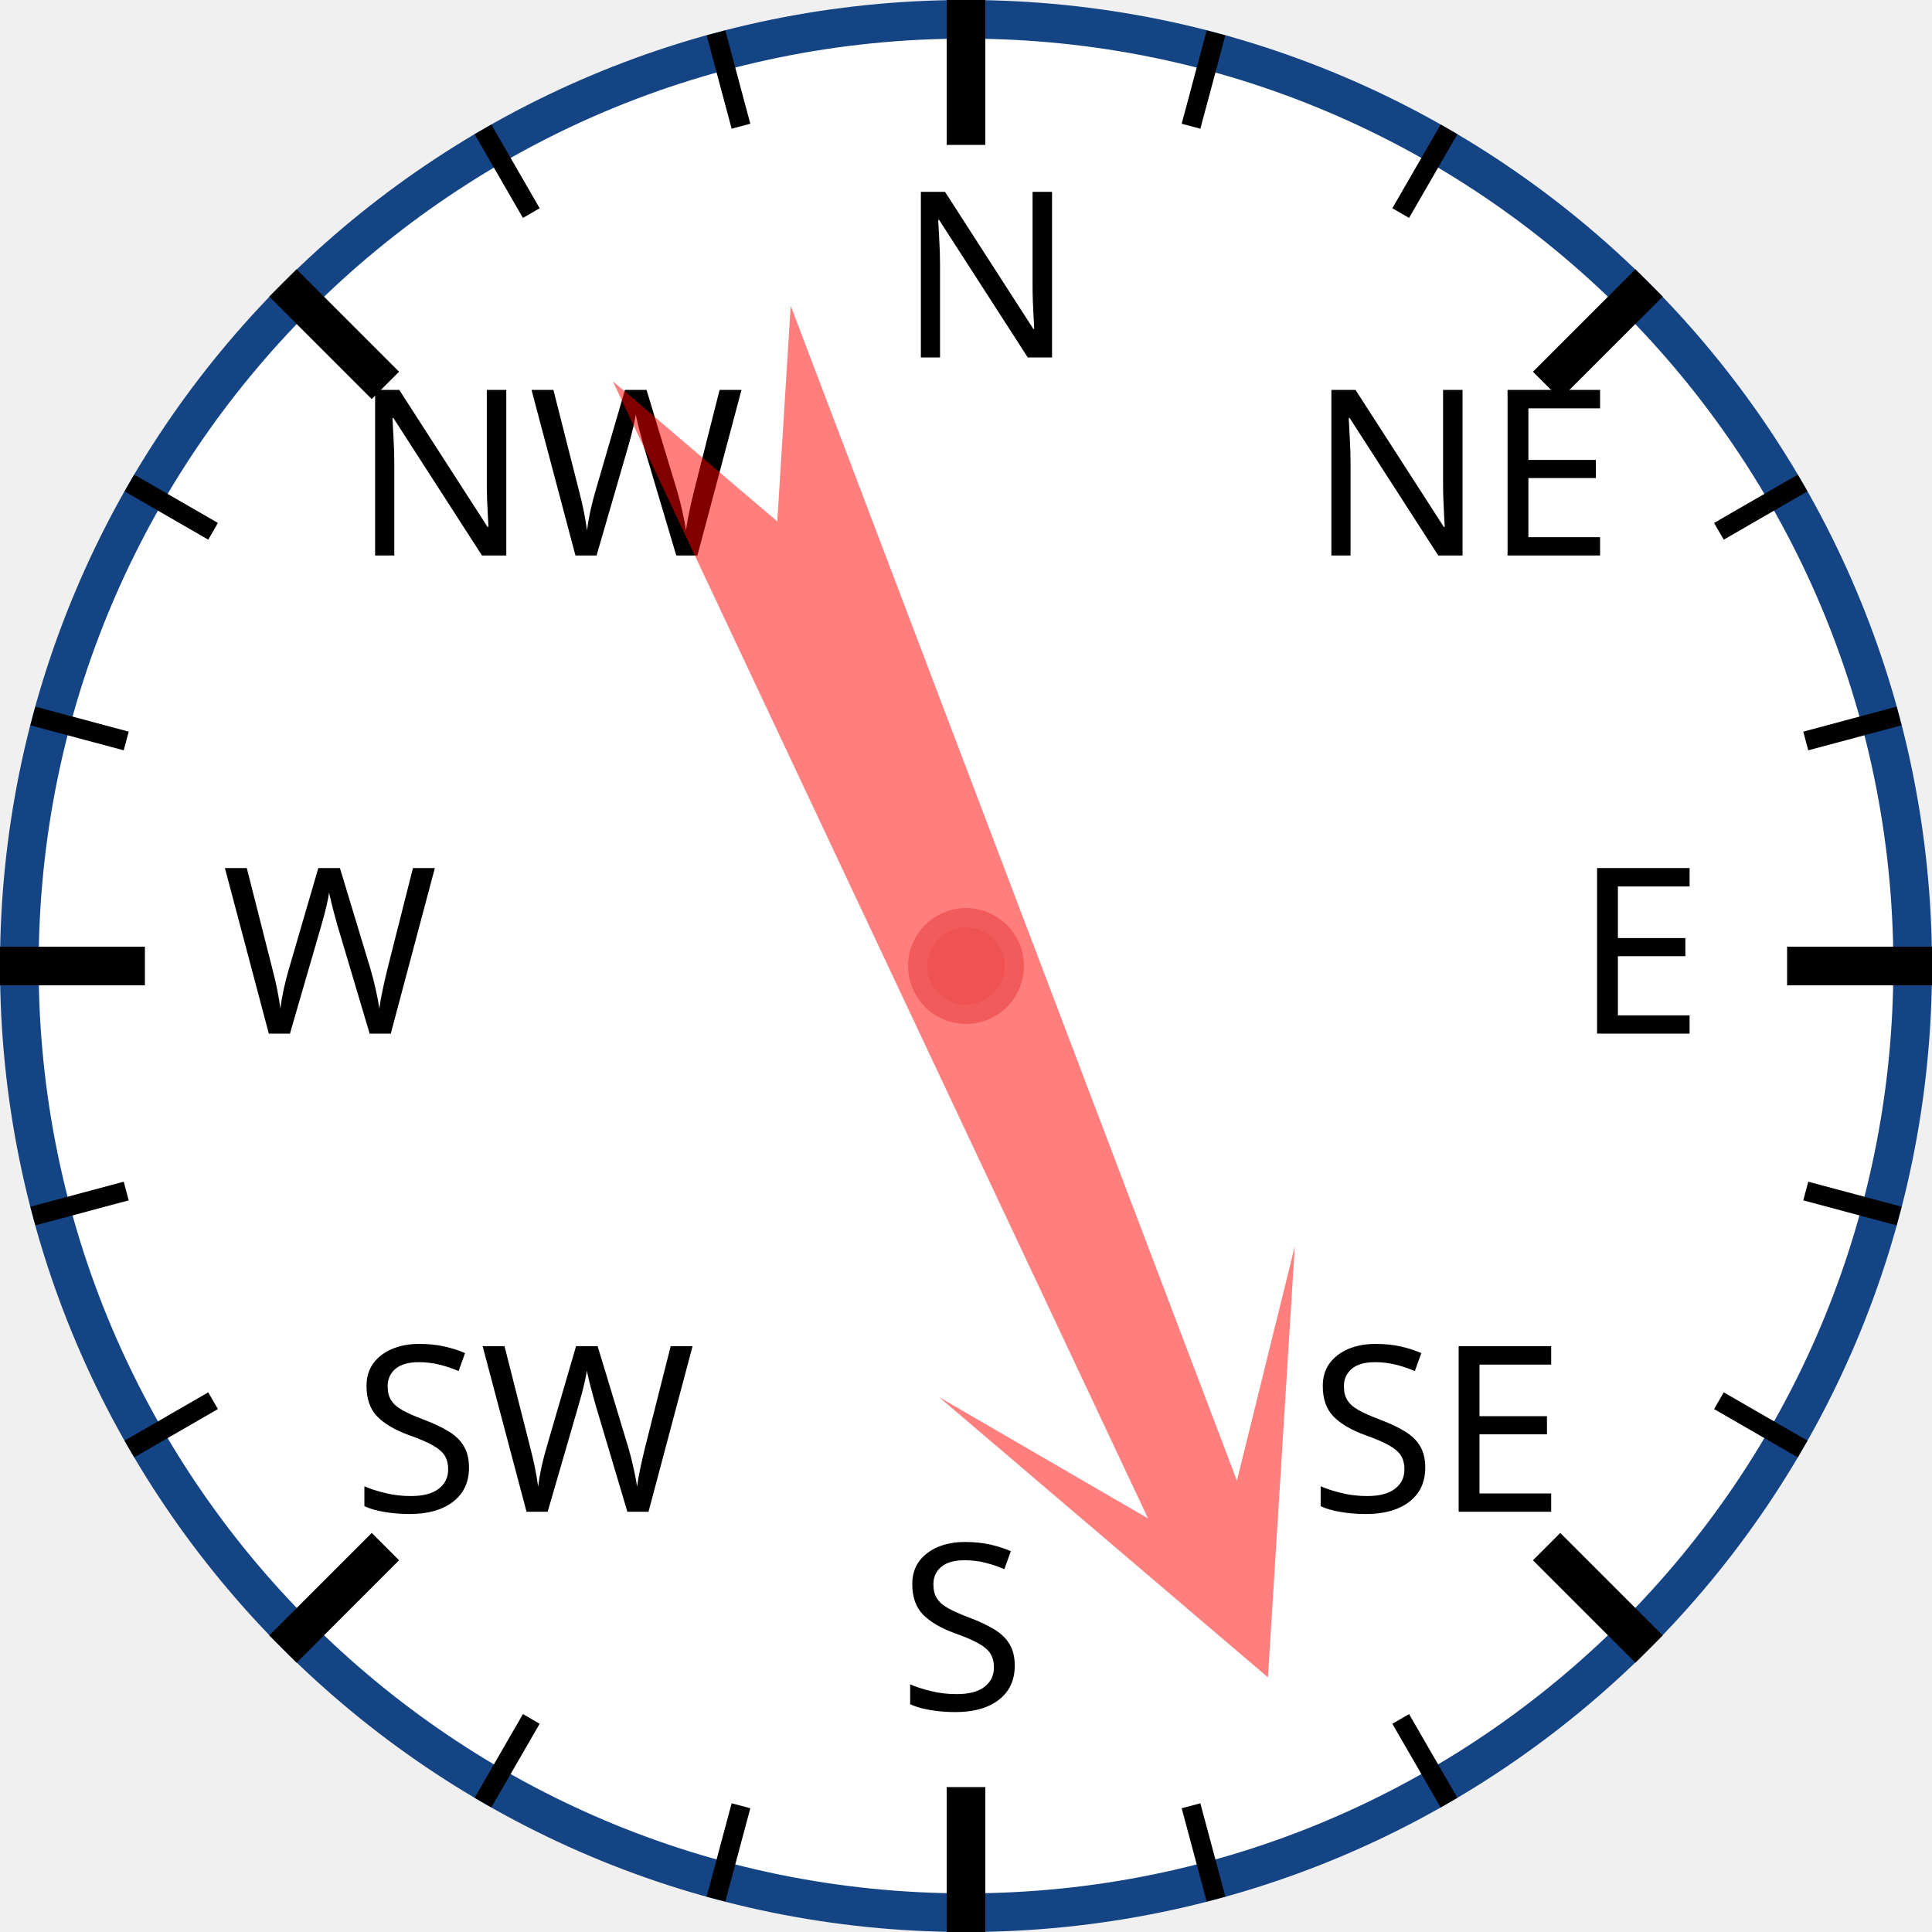
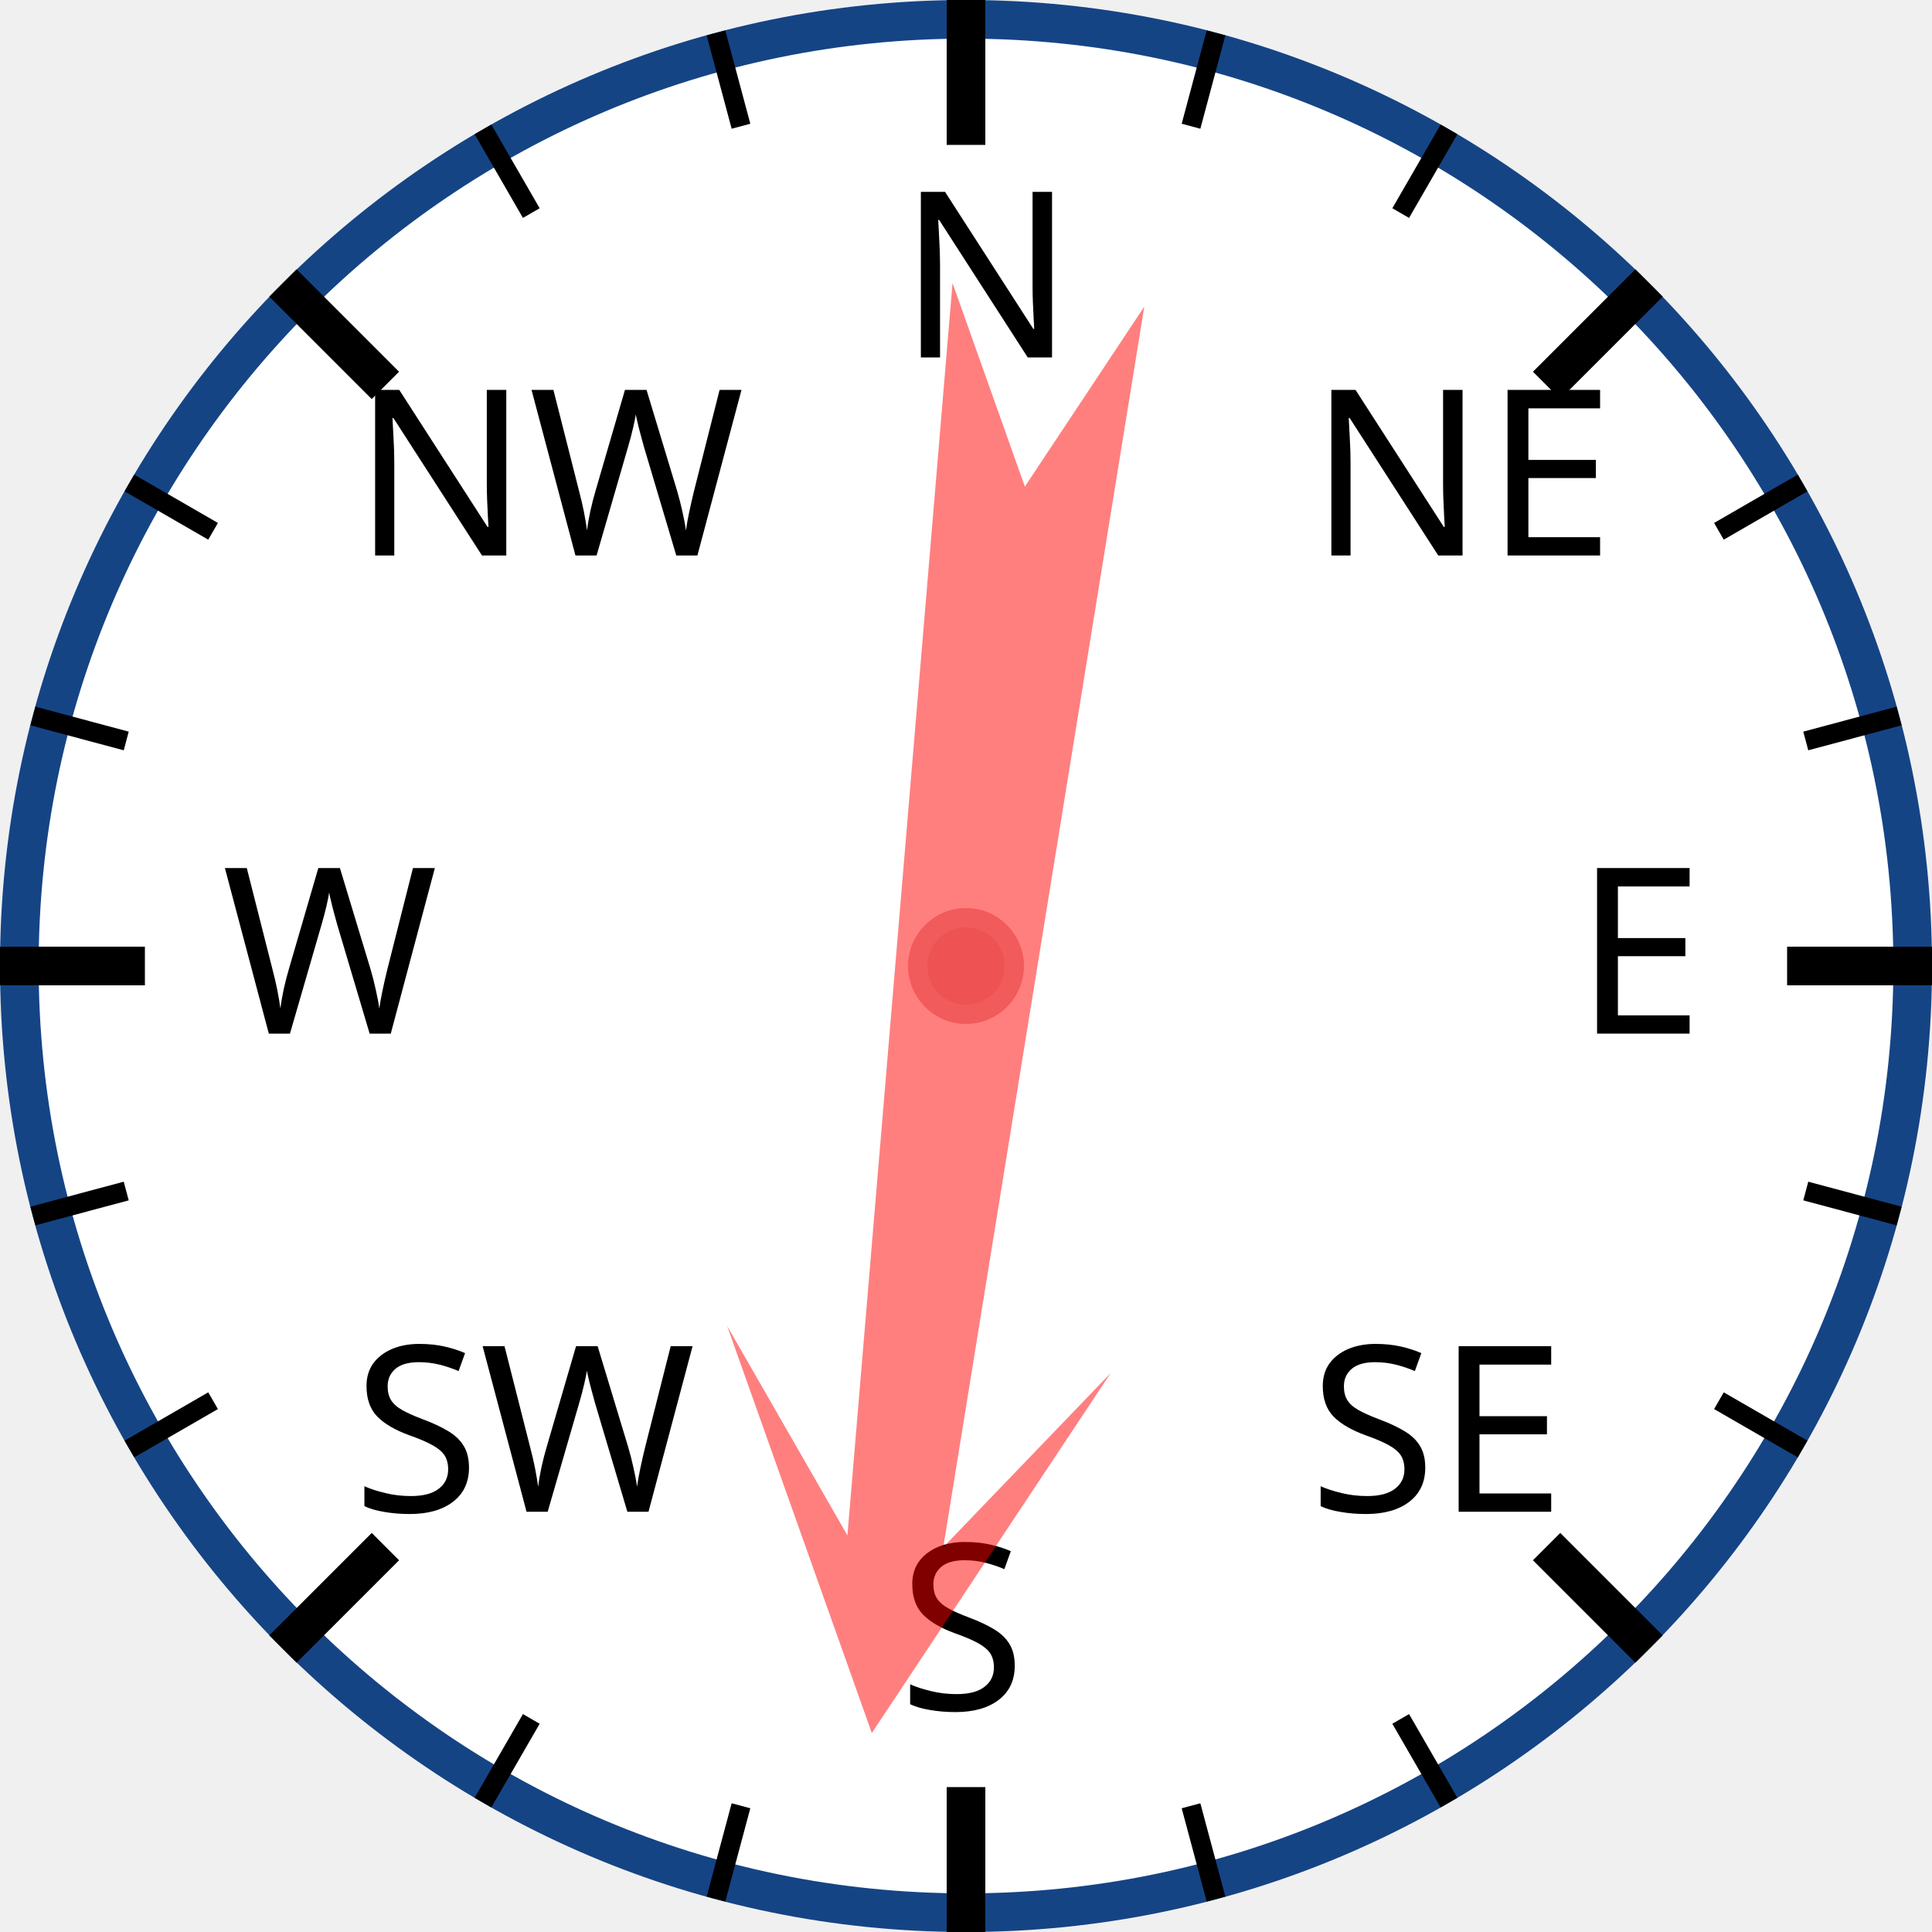
<svg xmlns="http://www.w3.org/2000/svg" width="120px" height="120px" viewBox="0 0 200 200">
  <circle cx="100" cy="100" r="98" style="fill: white; stroke: #154485; stroke-width: 4;" />
  <text x="93.0" y="37.0" style="font-family: sans-serif; font-size: 18pt;">N</text>
  <line x1="100.0" y1="0.0" x2="100.0" y2="15.0" style="stroke: black; stroke-width: 4;" />
  <line x1="74.118" y1="3.407" x2="76.706" y2="13.067" style="stroke: black; stroke-width: 2;" />
  <line x1="50" y1="13.397" x2="55" y2="22.058" style="stroke: black; stroke-width: 2;" />
  <text x="36.503" y="57.503" style="font-family: sans-serif; font-size: 18pt;">NW</text>
  <line x1="29.289" y1="29.289" x2="39.896" y2="39.896" style="stroke: black; stroke-width: 4;" />
  <line x1="13.397" y1="50" x2="22.058" y2="55" style="stroke: black; stroke-width: 2;" />
  <line x1="3.407" y1="74.118" x2="13.067" y2="76.706" style="stroke: black; stroke-width: 2;" />
  <text x="23.0" y="107.0" style="font-family: sans-serif; font-size: 18pt;">W</text>
  <line x1="0.0" y1="100.0" x2="15.0" y2="100.0" style="stroke: black; stroke-width: 4;" />
  <line x1="3.407" y1="125.882" x2="13.067" y2="123.294" style="stroke: black; stroke-width: 2;" />
  <line x1="13.397" y1="150" x2="22.058" y2="145" style="stroke: black; stroke-width: 2;" />
  <text x="36.503" y="156.497" style="font-family: sans-serif; font-size: 18pt;">SW</text>
  <line x1="29.289" y1="170.711" x2="39.896" y2="160.104" style="stroke: black; stroke-width: 4;" />
  <line x1="50" y1="186.603" x2="55" y2="177.942" style="stroke: black; stroke-width: 2;" />
  <line x1="74.118" y1="196.593" x2="76.706" y2="186.933" style="stroke: black; stroke-width: 2;" />
  <text x="93" y="177.0" style="font-family: sans-serif; font-size: 18pt;">S</text>
  <line x1="100" y1="200.0" x2="100" y2="185.0" style="stroke: black; stroke-width: 4;" />
  <line x1="125.882" y1="196.593" x2="123.294" y2="186.933" style="stroke: black; stroke-width: 2;" />
  <line x1="150.0" y1="186.603" x2="145.0" y2="177.942" style="stroke: black; stroke-width: 2;" />
  <text x="135.497" y="156.497" style="font-family: sans-serif; font-size: 18pt;">SE</text>
  <line x1="170.711" y1="170.711" x2="160.104" y2="160.104" style="stroke: black; stroke-width: 4;" />
  <line x1="186.603" y1="150" x2="177.942" y2="145" style="stroke: black; stroke-width: 2;" />
  <line x1="196.593" y1="125.882" x2="186.933" y2="123.294" style="stroke: black; stroke-width: 2;" />
  <text x="163.0" y="107" style="font-family: sans-serif; font-size: 18pt;">E</text>
  <line x1="200.0" y1="100" x2="185.0" y2="100" style="stroke: black; stroke-width: 4;" />
  <line x1="196.593" y1="74.118" x2="186.933" y2="76.706" style="stroke: black; stroke-width: 2;" />
  <line x1="186.603" y1="50" x2="177.942" y2="55" style="stroke: black; stroke-width: 2;" />
  <text x="135.497" y="57.503" style="font-family: sans-serif; font-size: 18pt;">NE</text>
  <line x1="170.711" y1="29.289" x2="160.104" y2="39.896" style="stroke: black; stroke-width: 4;" />
  <line x1="150" y1="13.397" x2="145" y2="22.058" style="stroke: black; stroke-width: 2;" />
  <line x1="125.882" y1="3.407" x2="123.294" y2="13.067" style="stroke: black; stroke-width: 2;" />
-   <polygon points="100 20 120 60 105 40 110 170 100 150 90 170 95 40 80 60" style="fill: red; fill-opacity: 0.5;" transform="rotate(157,100,100)" />
+   <polygon points="100 20 120 60 105 40 110 170 100 150 90 170 95 40 80 60" style="fill: red; fill-opacity: 0.5;" transform="rotate(187,100,100)" />
  <circle cx="100" cy="100" r="5" style="fill: #EE5252; stroke: #F25B5B; stroke-width: 2;" />
</svg>
